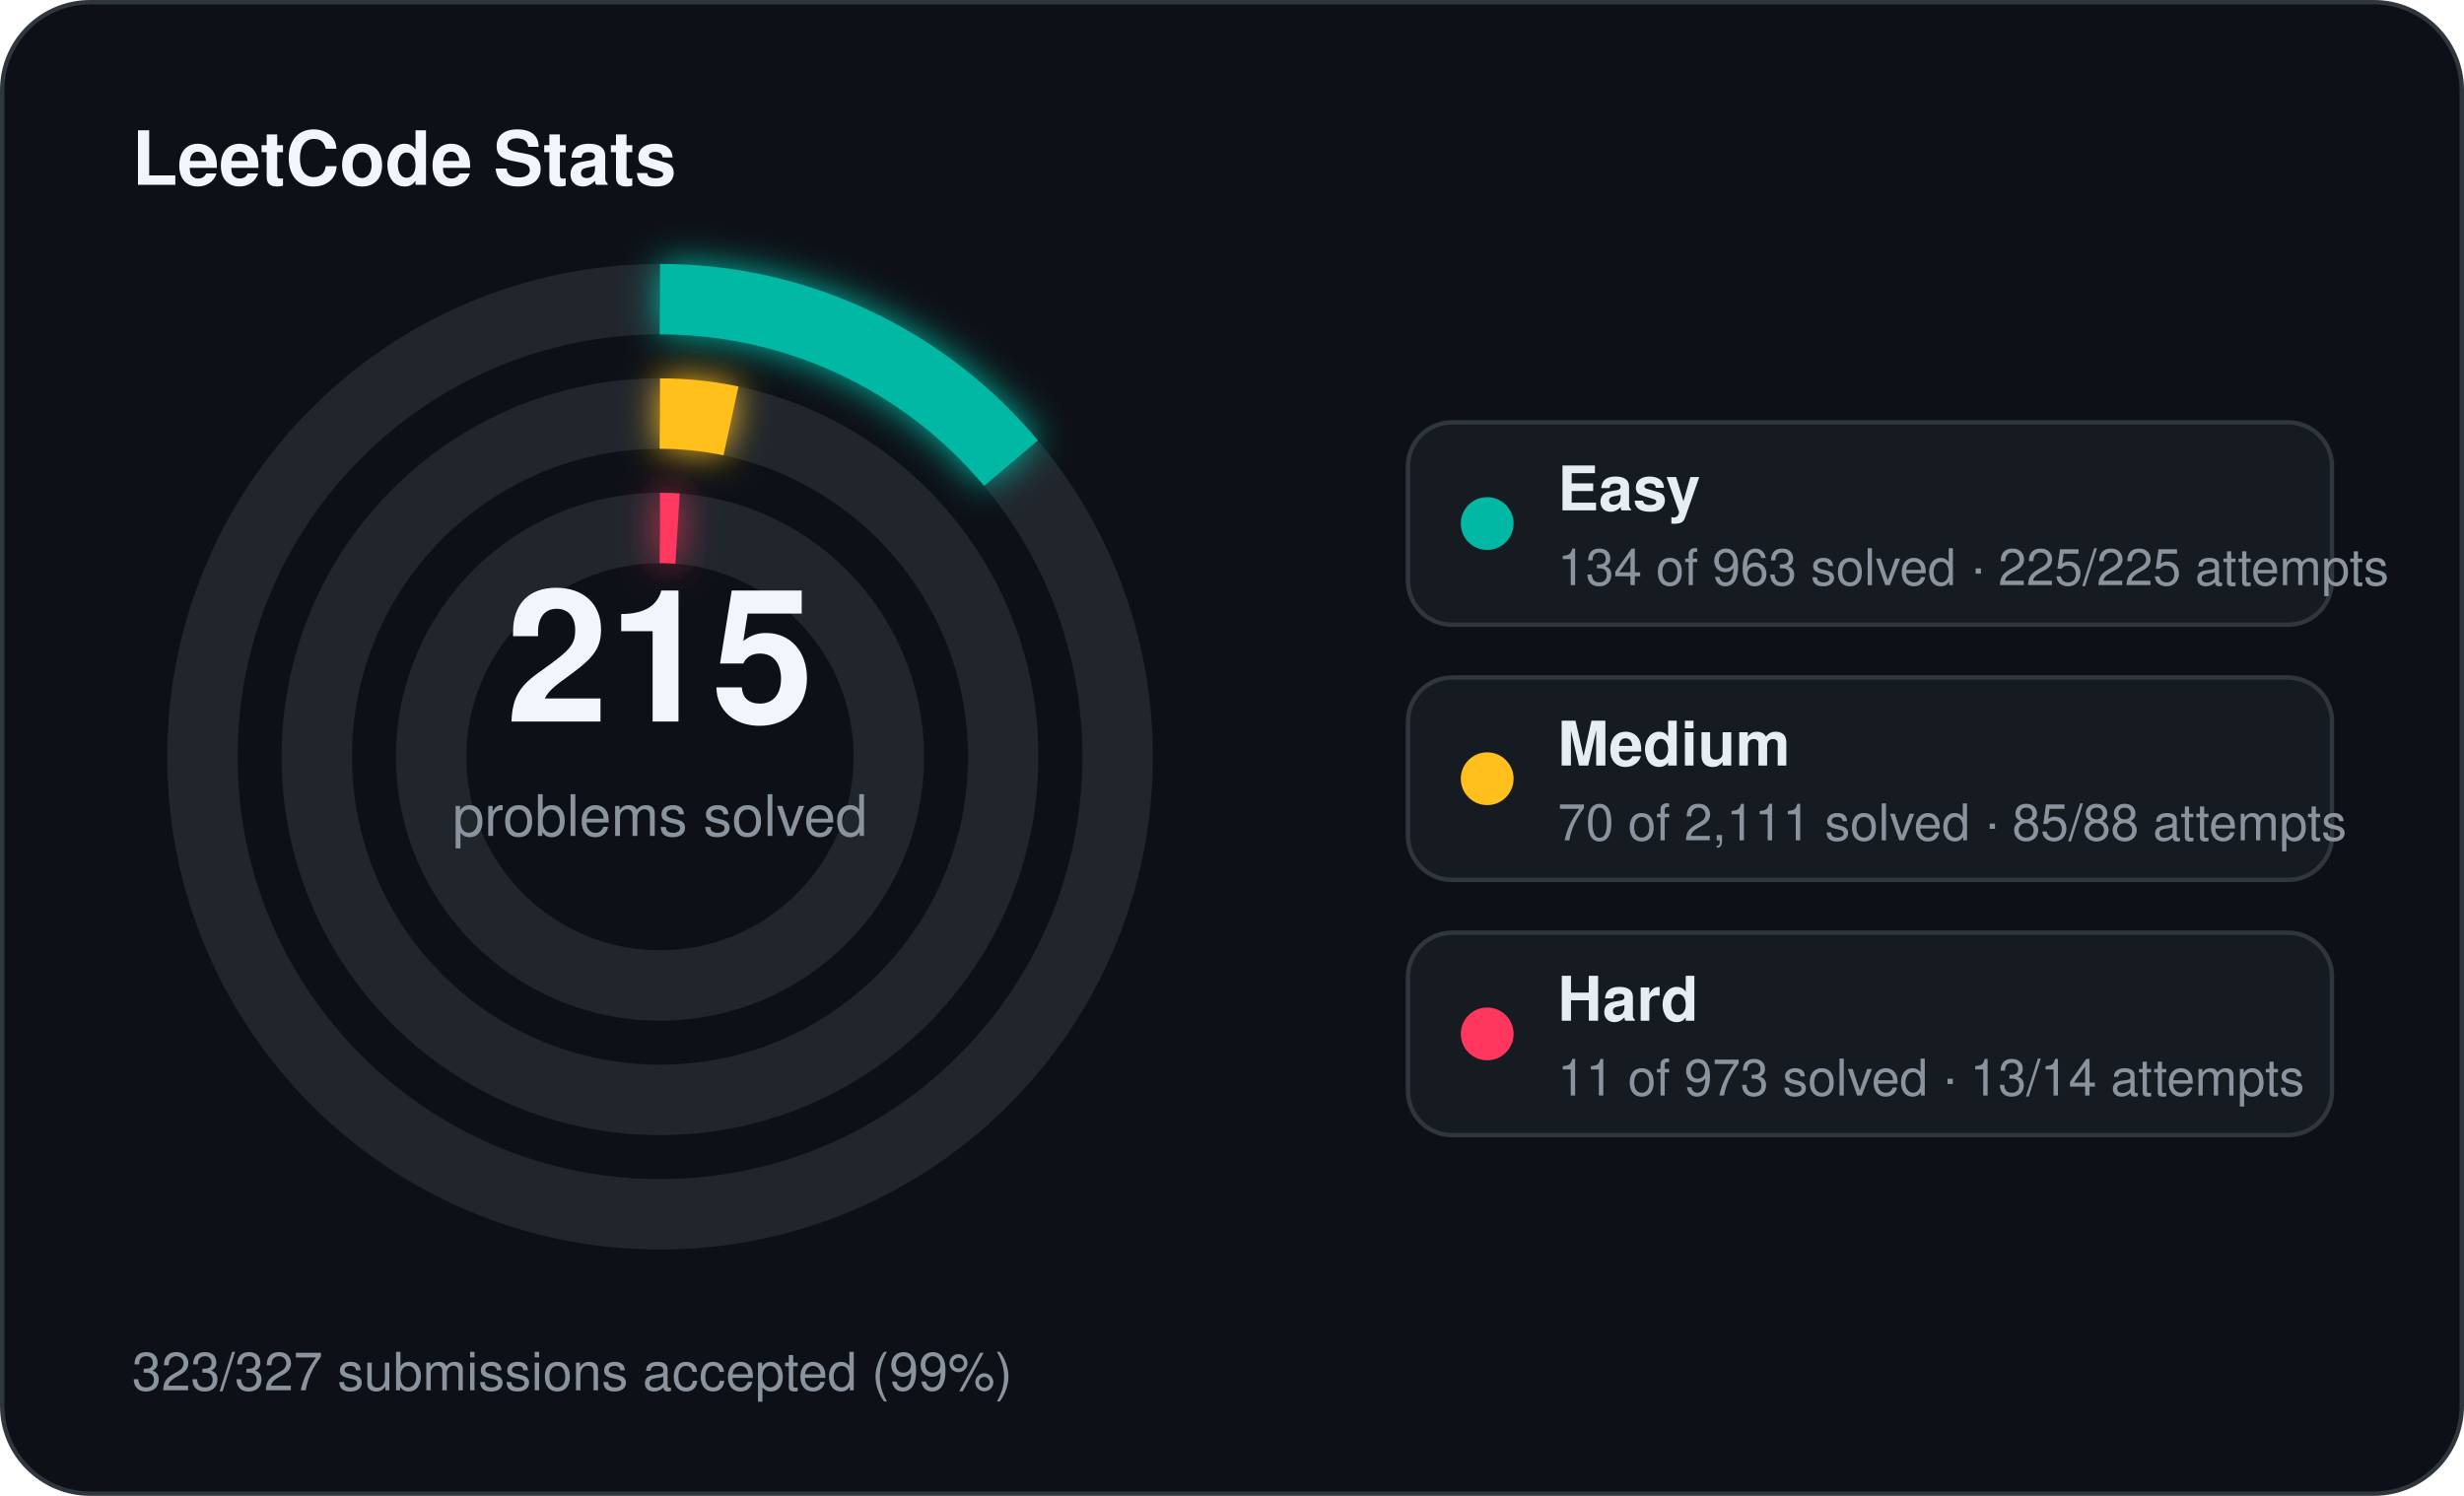
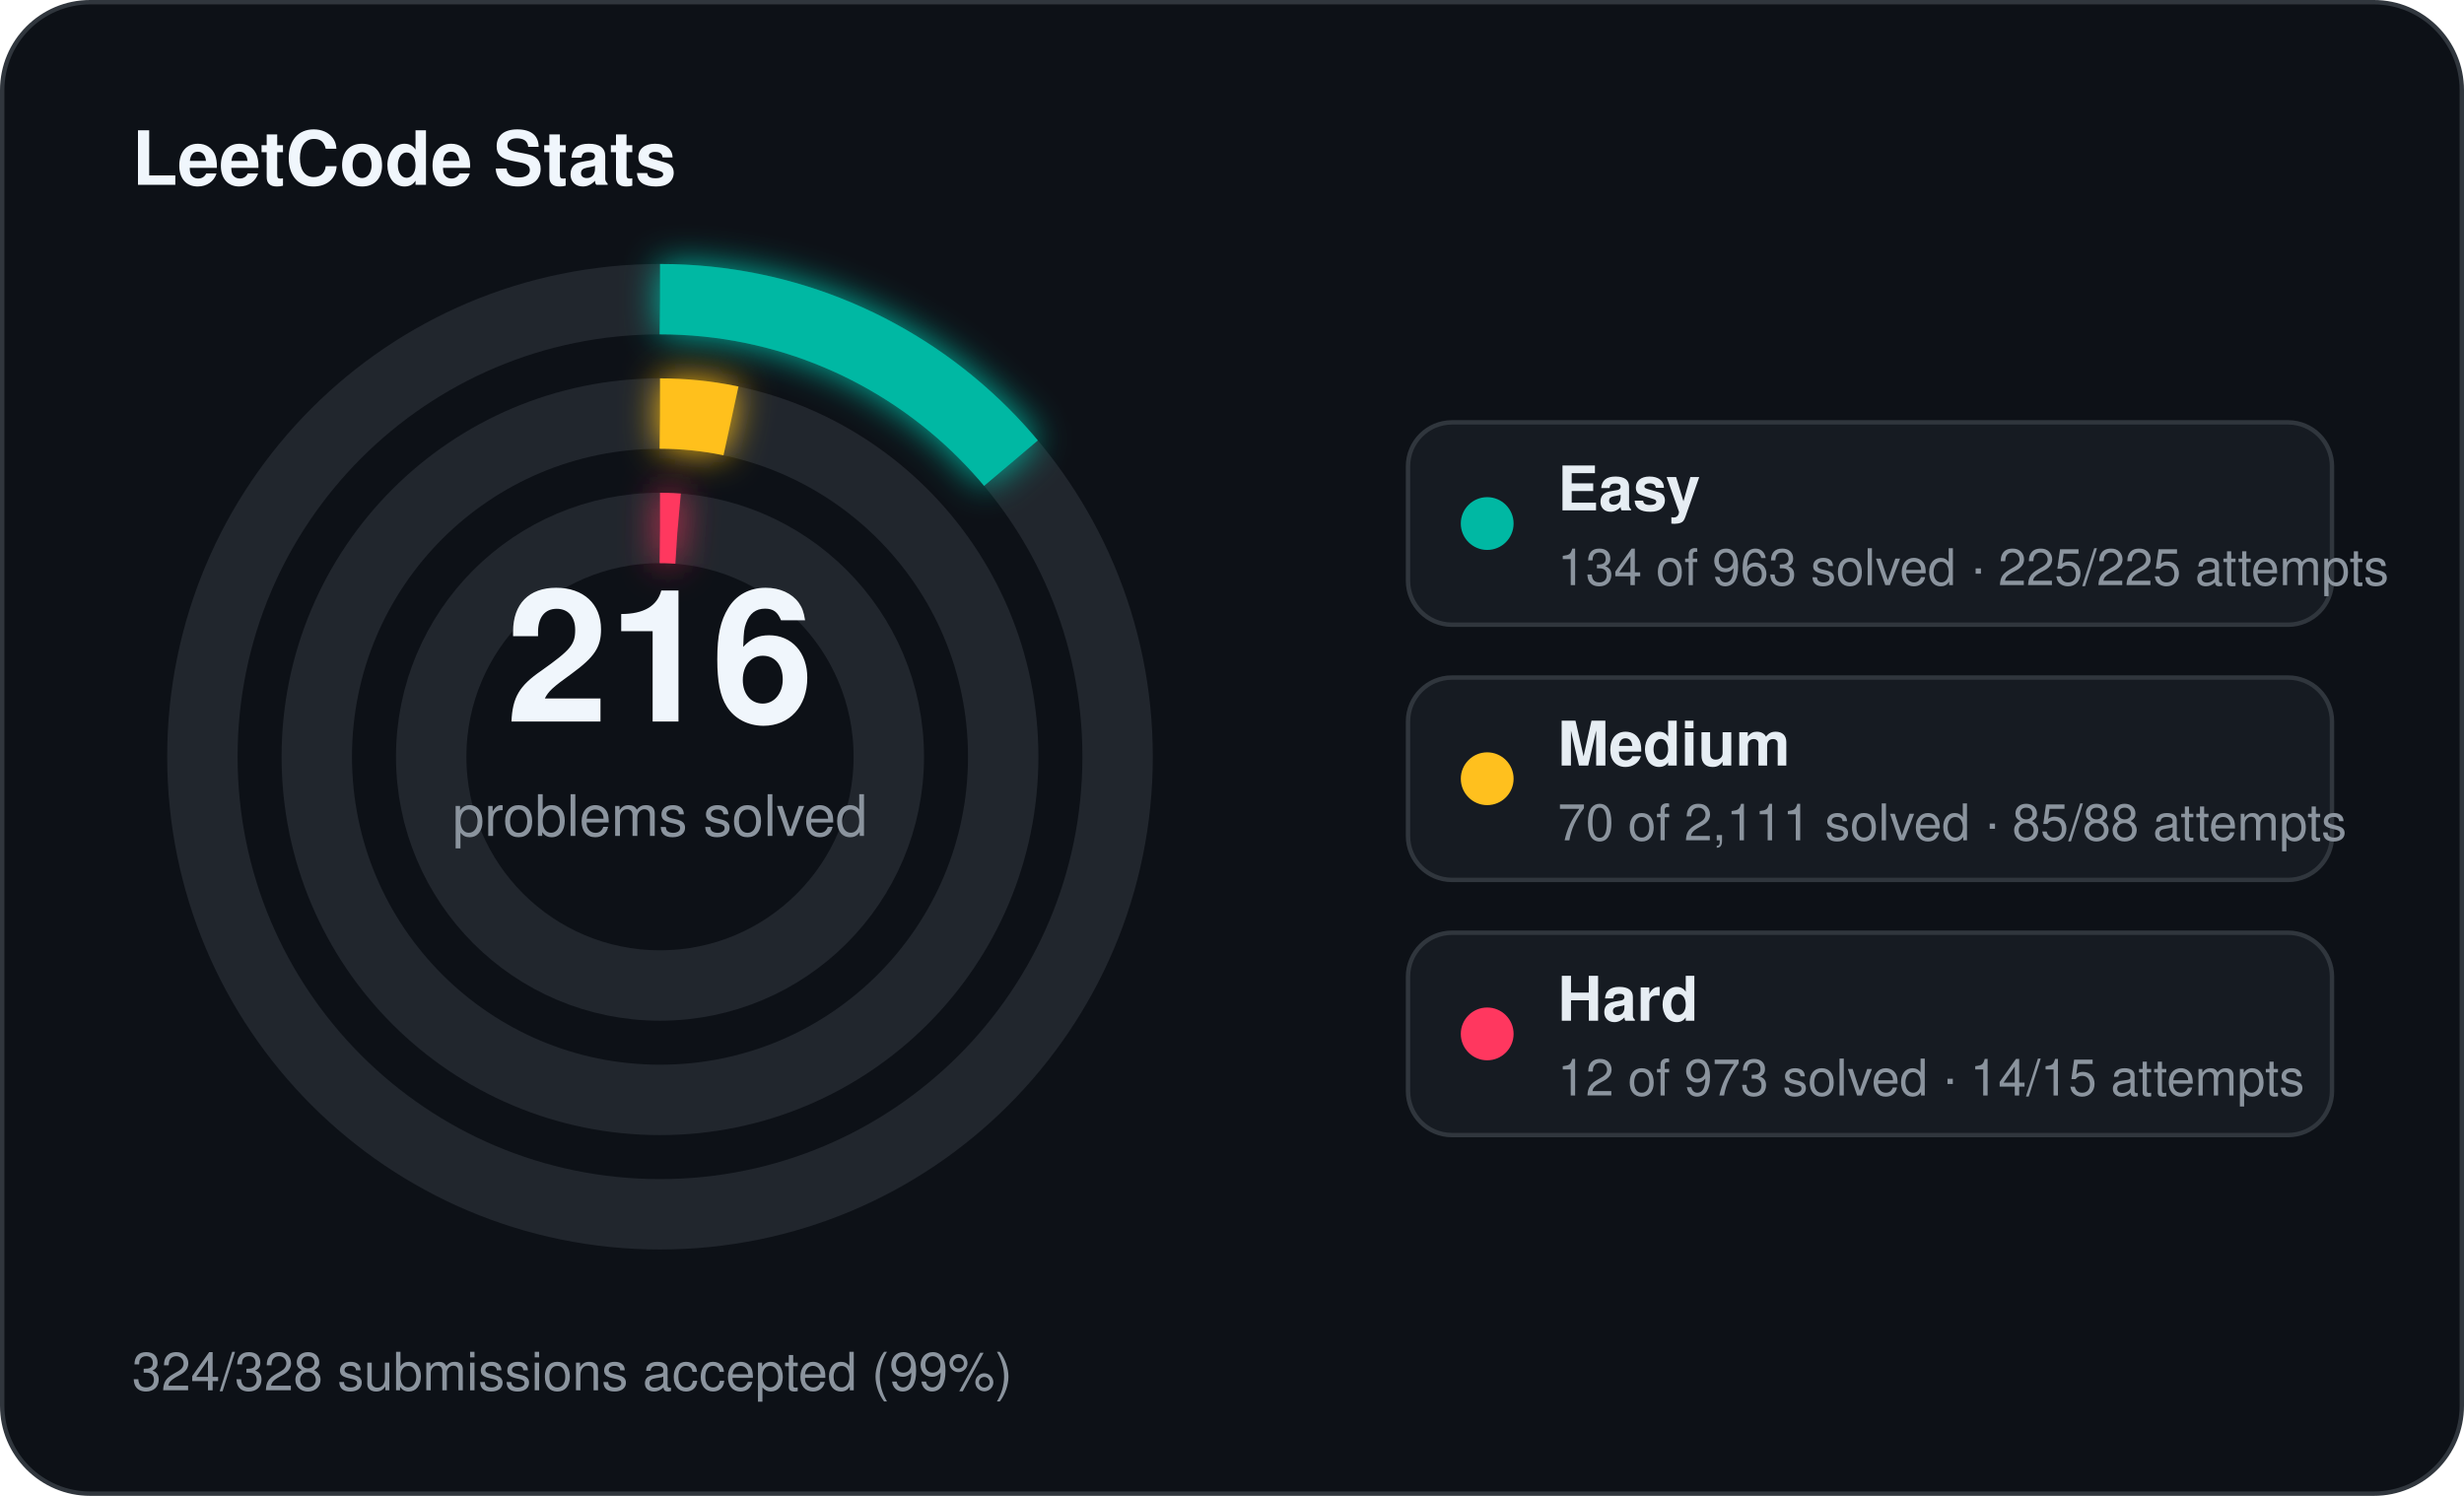
<svg xmlns="http://www.w3.org/2000/svg" width="560" height="340" viewBox="0 0 560 340">
  <defs>
    <filter id="stats-glow" x="-60%" y="-60%" width="220%" height="220%">
      <feGaussianBlur stdDeviation="4" result="blur" />
      <feMerge>
        <feMergeNode in="blur" />
        <feMergeNode in="SourceGraphic" />
      </feMerge>
    </filter>
  </defs>
  <rect x="0.5" y="0.5" width="559" height="339" rx="20" fill="#0d1117" stroke="#30363d" stroke-width="1" />
  <text x="30" y="42" fill="#f0f6fc" font-family="Segoe UI, Helvetica, Arial, sans-serif" font-size="17" font-weight="700">LeetCode Stats</text>
  <circle cx="150" cy="172" r="104" fill="none" stroke="#21262d" stroke-width="16" />
  <circle cx="150" cy="172" r="104" fill="none" stroke="#00b8a3" stroke-width="16" stroke-linecap="butt" stroke-dasharray="90.93 653.45" transform="rotate(-90 150 172)" filter="url(#stats-glow)" />
  <circle cx="150" cy="172" r="78" fill="none" stroke="#21262d" stroke-width="16" />
  <circle cx="150" cy="172" r="78" fill="none" stroke="#ffc01e" stroke-width="16" stroke-linecap="butt" stroke-dasharray="16.25 490.09" transform="rotate(-90 150 172)" filter="url(#stats-glow)" />
  <circle cx="150" cy="172" r="52" fill="none" stroke="#21262d" stroke-width="16" />
-   <circle cx="150" cy="172" r="52" fill="none" stroke="#ff375f" stroke-width="16" stroke-linecap="butt" stroke-dasharray="4.00 326.73" transform="rotate(-90 150 172)" filter="url(#stats-glow)" />
-   <text x="150" y="164" text-anchor="middle" fill="#f0f6fc" font-family="Segoe UI, Helvetica, Arial, sans-serif" font-size="42" font-weight="700">215</text>
+   <circle cx="150" cy="172" r="52" fill="none" stroke="#ff375f" stroke-width="16" stroke-linecap="butt" stroke-dasharray="4.03 326.73" transform="rotate(-90 150 172)" filter="url(#stats-glow)" />
+   <text x="150" y="164" text-anchor="middle" fill="#f0f6fc" font-family="Segoe UI, Helvetica, Arial, sans-serif" font-size="42" font-weight="700">216</text>
  <text x="150" y="190" text-anchor="middle" fill="#8b949e" font-family="Segoe UI, Helvetica, Arial, sans-serif" font-size="13">problems solved</text>
  <rect x="320" y="96" width="210" height="46" rx="10" fill="#161b22" stroke="#30363d" stroke-width="1" />
  <circle cx="338" cy="119" r="6" fill="#00b8a3" />
  <text x="354" y="116" fill="#e6edf3" font-family="Segoe UI, Helvetica, Arial, sans-serif" font-size="14" font-weight="600">Easy</text>
  <text x="354" y="133" fill="#8b949e" font-family="Segoe UI, Helvetica, Arial, sans-serif" font-size="11.5">134 of 963 solved · 225/225 attempts</text>
  <rect x="320" y="154" width="210" height="46" rx="10" fill="#161b22" stroke="#30363d" stroke-width="1" />
  <circle cx="338" cy="177" r="6" fill="#ffc01e" />
  <text x="354" y="174" fill="#e6edf3" font-family="Segoe UI, Helvetica, Arial, sans-serif" font-size="14" font-weight="600">Medium</text>
  <text x="354" y="191" fill="#8b949e" font-family="Segoe UI, Helvetica, Arial, sans-serif" font-size="11.5">70 of 2,111 solved · 85/88 attempts</text>
  <rect x="320" y="212" width="210" height="46" rx="10" fill="#161b22" stroke="#30363d" stroke-width="1" />
  <circle cx="338" cy="235" r="6" fill="#ff375f" />
  <text x="354" y="232" fill="#e6edf3" font-family="Segoe UI, Helvetica, Arial, sans-serif" font-size="14" font-weight="600">Hard</text>
-   <text x="354" y="249" fill="#8b949e" font-family="Segoe UI, Helvetica, Arial, sans-serif" font-size="11.5">11 of 973 solved · 13/14 attempts</text>
-   <text x="30" y="316" fill="#8b949e" font-family="Segoe UI, Helvetica, Arial, sans-serif" font-size="12">323/327 submissions accepted (99%)</text>
+   <text x="354" y="249" fill="#8b949e" font-family="Segoe UI, Helvetica, Arial, sans-serif" font-size="11.5">12 of 973 solved · 14/15 attempts</text>
+   <text x="30" y="316" fill="#8b949e" font-family="Segoe UI, Helvetica, Arial, sans-serif" font-size="12">324/328 submissions accepted (99%)</text>
</svg>
